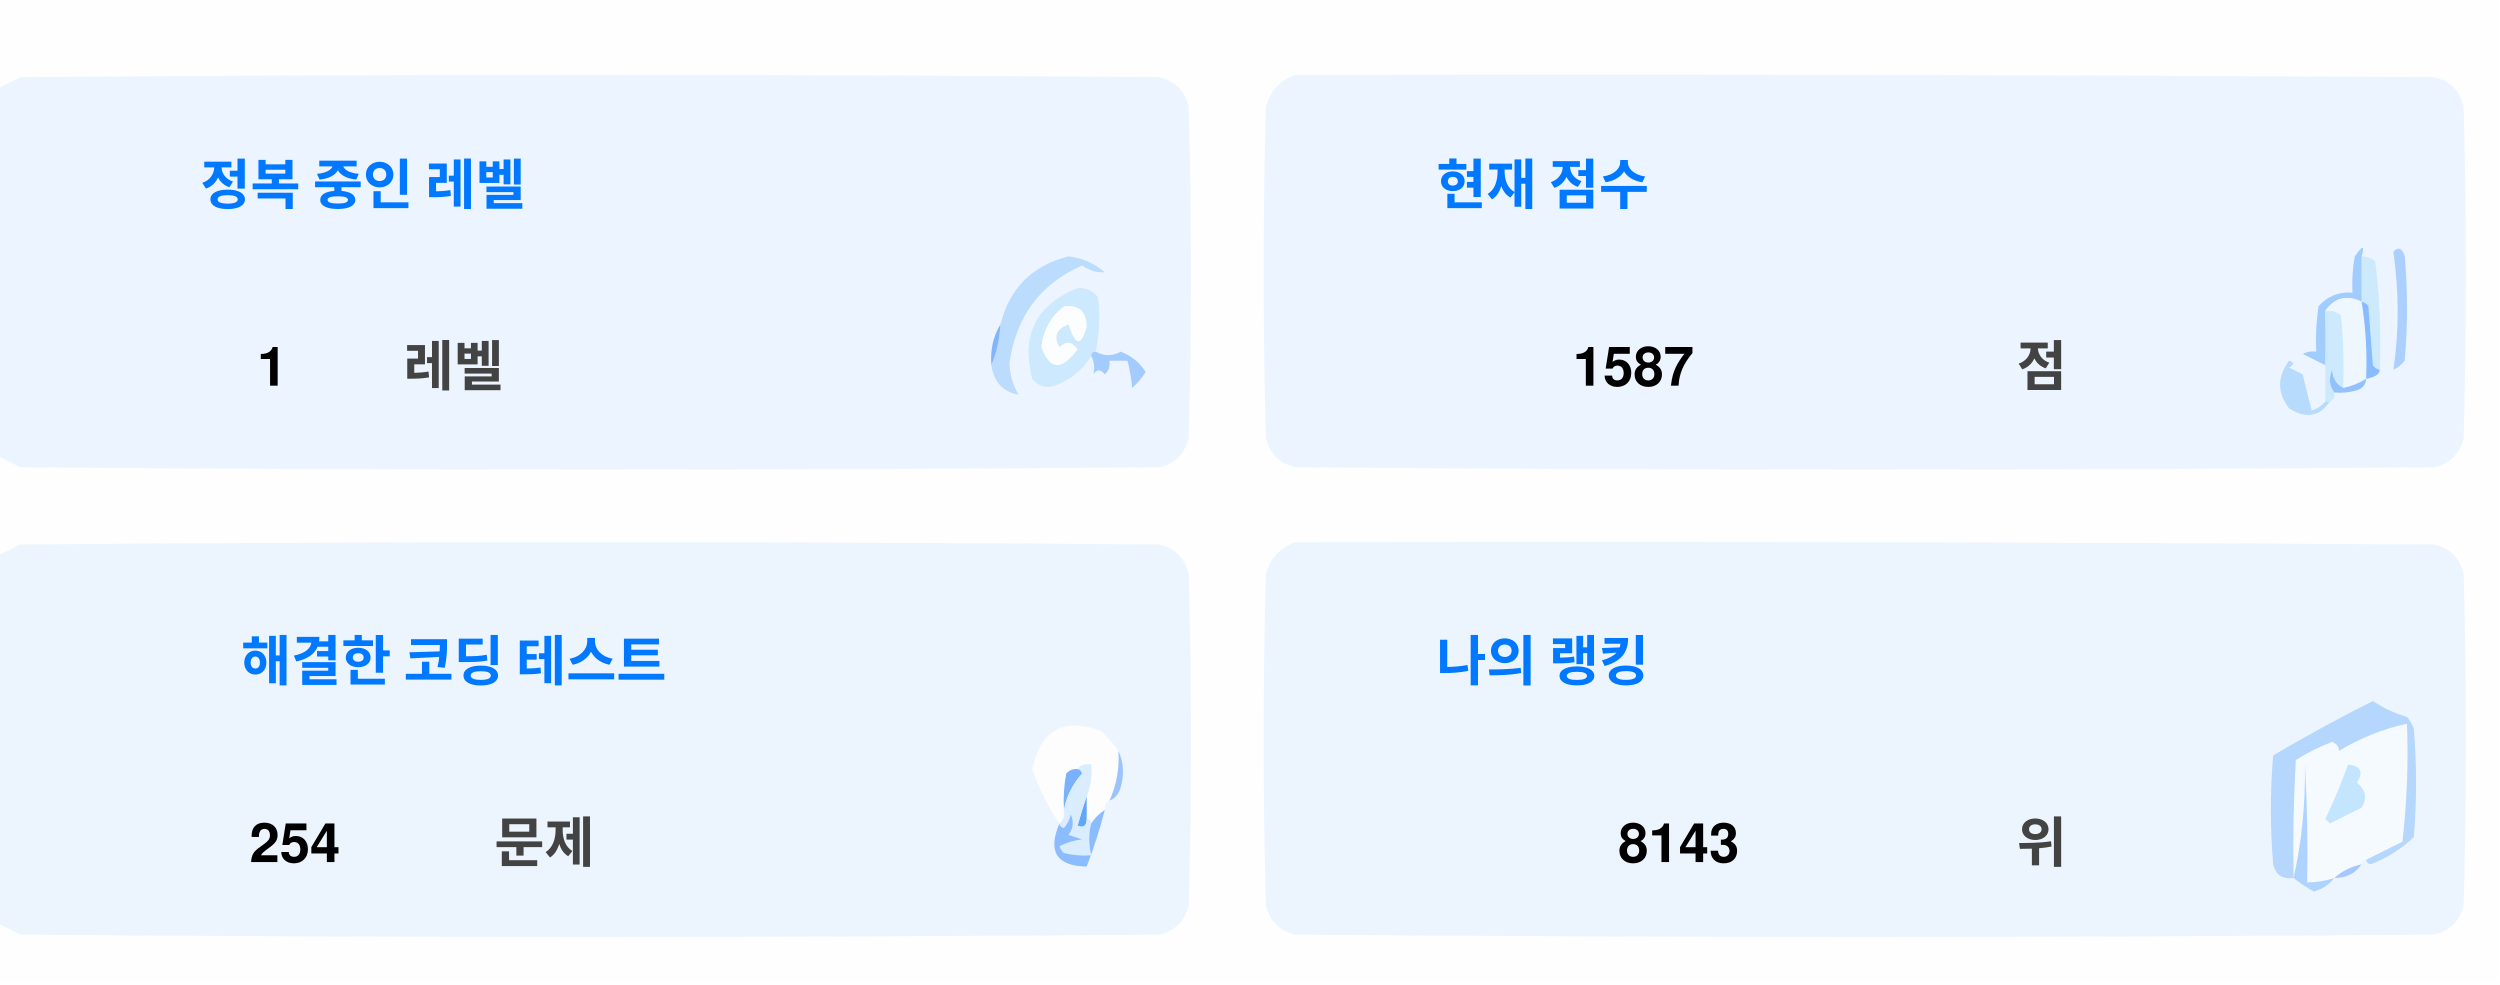
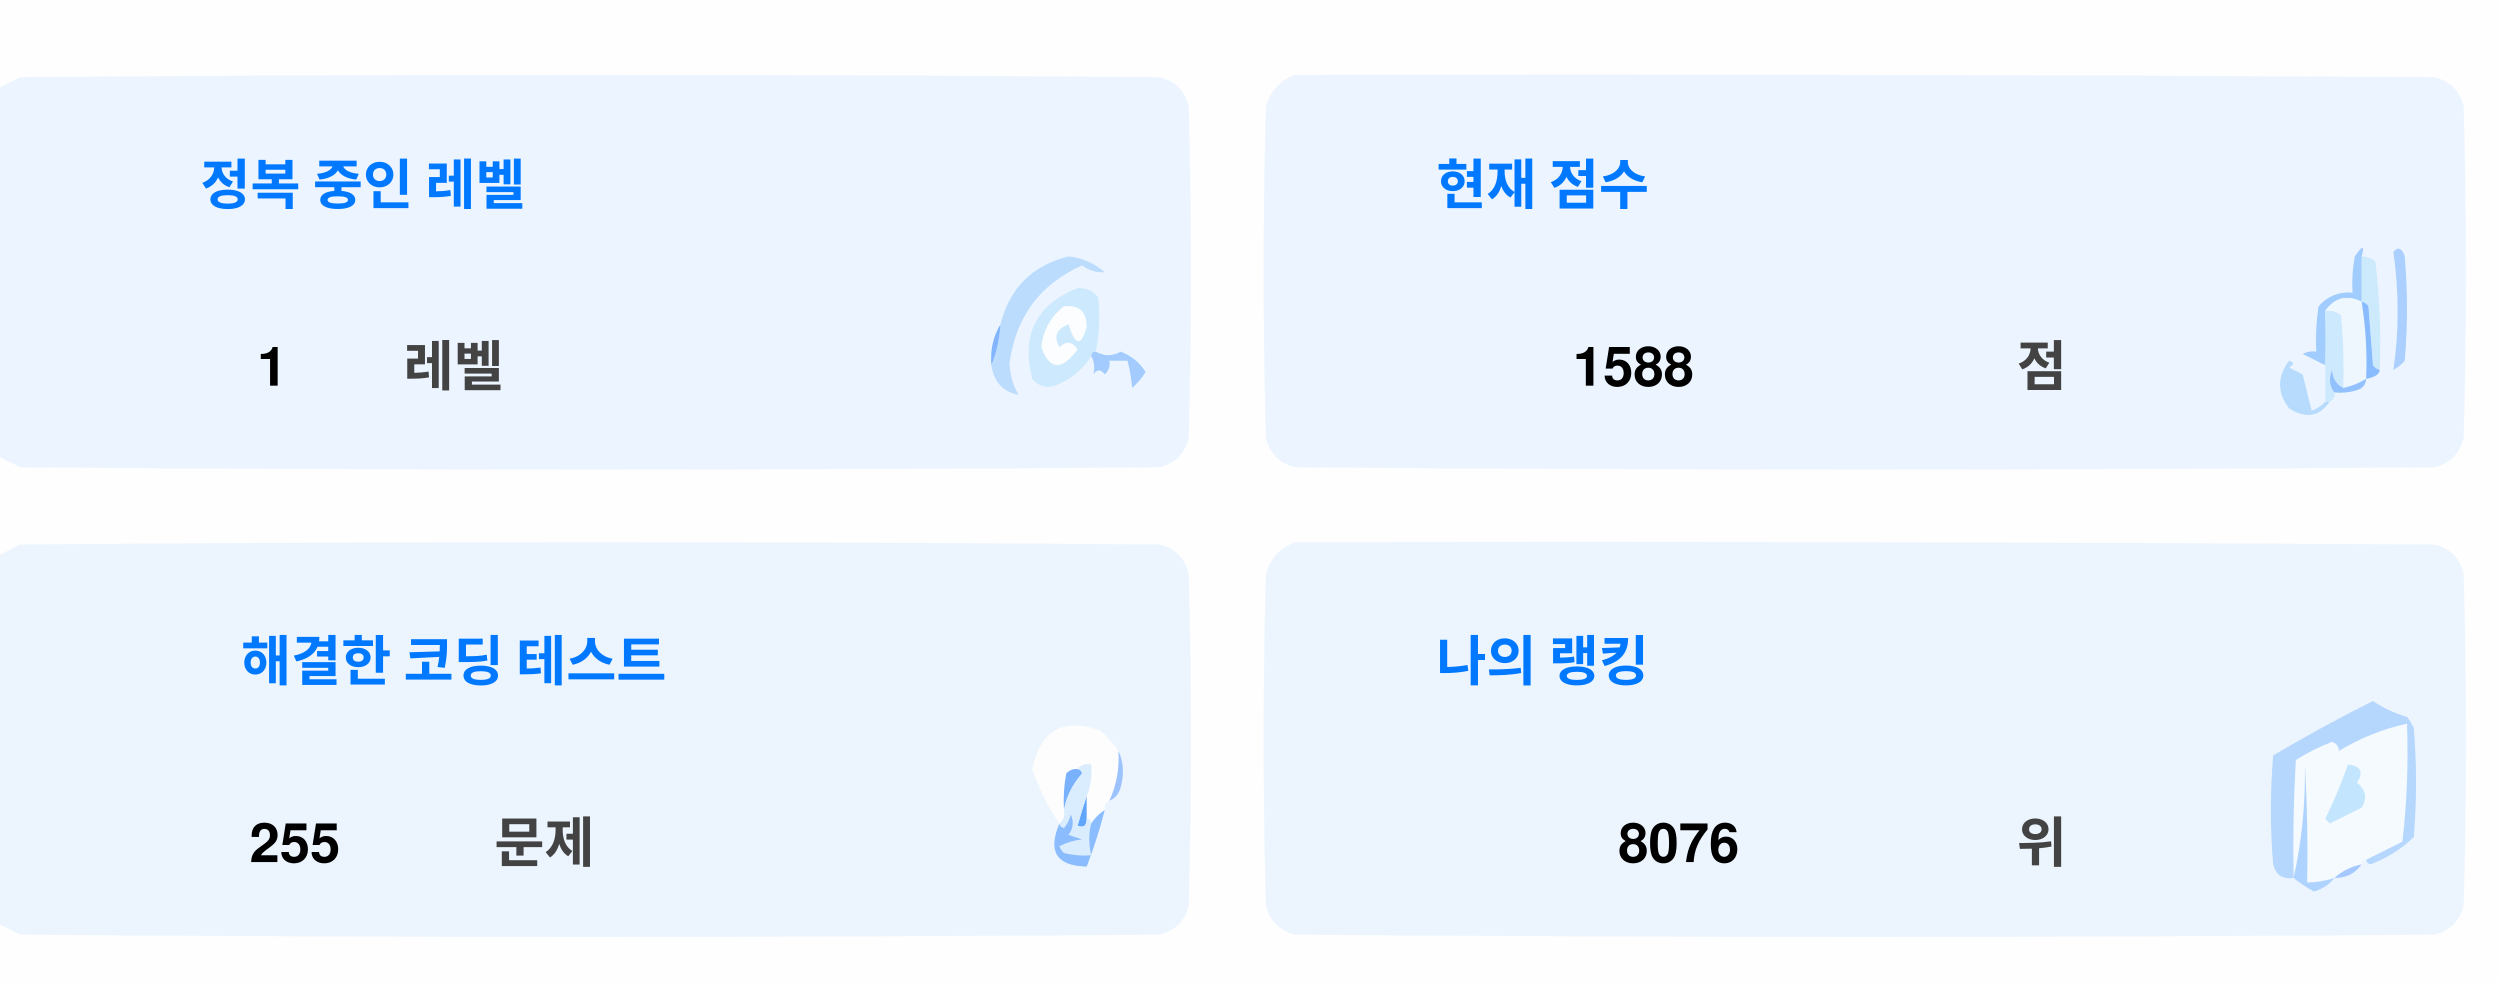
<svg xmlns="http://www.w3.org/2000/svg" version="1.1" width="551px" height="217px" style="shape-rendering:geometricPrecision; text-rendering:geometricPrecision; image-rendering:optimizeQuality; fill-rule:evenodd; clip-rule:evenodd">
  <style>.title {fill: #434343;font-size: 1rem;line-height: 1.5rem;font-weight: bold;font-family: -apple-system, BlinkMacSystemFont, Segoe UI, Helvetica, Arial, sans-serif, Apple Color Emoji, Segoe UI Emoji;}.desc {fill: #434343;font-size: 2.5rem;font-weight: bold;line-height: 1.5rem;font-family: -apple-system, BlinkMacSystemFont, Segoe UI, Helvetica, Arial, sans-serif, Apple Color Emoji, Segoe UI Emoji;}.desc-2 {fill: #434343;font-size: 1rem;font-weight: bold;line-height: 1.5rem;font-family: -apple-system, BlinkMacSystemFont, Segoe UI, Helvetica, Arial, sans-serif, Apple Color Emoji, Segoe UI Emoji;}.text, .desc {animation: twinkling 4s ease-in-out infinite;}@keyframes twinkling {40% { opacity: 1; }50% { opacity: 0.5; }60% { opacity: 1; }70% { opacity: 0.5; }80% { opacity: 1; }}</style>
  <g>
    <path style="opacity:1" fill="#fefefe" d="M -0.5,-0.5 C 183.167,-0.5 366.833,-0.5 550.5,-0.5C 550.5,71.833 550.5,144.167 550.5,216.5C 366.833,216.5 183.167,216.5 -0.5,216.5C -0.5,212.167 -0.5,207.833 -0.5,203.5C 1.14,204.32 2.807,205.153 4.5,206C 88.167,206.667 171.833,206.667 255.5,206C 259,205.167 261.167,203 262,199.5C 262.667,175.167 262.667,150.833 262,126.5C 261.167,123 259,120.833 255.5,120C 171.833,119.333 88.167,119.333 4.5,120C 2.807,120.847 1.14,121.68 -0.5,122.5C -0.5,115.167 -0.5,107.833 -0.5,100.5C 1.14,101.32 2.807,102.153 4.5,103C 88.167,103.667 171.833,103.667 255.5,103C 259,102.167 261.167,100 262,96.5C 262.667,72.167 262.667,47.833 262,23.5C 261.167,20 259,17.833 255.5,17C 171.833,16.333 88.167,16.333 4.5,17C 2.807,17.847 1.14,18.68 -0.5,19.5C -0.5,12.833 -0.5,6.167 -0.5,-0.5 Z" />
  </g>
  <g>
    <path style="opacity:1" fill="#ecf5ff" d="M -0.5,100.5 C -0.5,73.5 -0.5,46.5 -0.5,19.5C 1.14,18.68 2.807,17.847 4.5,17C 88.167,16.333 171.833,16.333 255.5,17C 259,17.833 261.167,20 262,23.5C 262.667,47.833 262.667,72.167 262,96.5C 261.167,100 259,102.167 255.5,103C 171.833,103.667 88.167,103.667 4.5,103C 2.807,102.153 1.14,101.32 -0.5,100.5 Z" />
  </g>
  <g>
    <path style="opacity:1" fill="#ecf5ff" d="M 285.5,16.5 C 369.167,16.333 452.834,16.5 536.5,17C 540,17.833 542.167,20 543,23.5C 543.667,47.833 543.667,72.167 543,96.5C 542.167,100 540,102.167 536.5,103C 452.833,103.667 369.167,103.667 285.5,103C 282,102.167 279.833,100 279,96.5C 278.333,72.167 278.333,47.833 279,23.5C 280.018,19.985 282.185,17.652 285.5,16.5 Z" />
  </g>
  <g>
    <path style="opacity:1" fill="#cdeafd" d="M 520.5,56.5 C 521.583,56.539 522.583,56.873 523.5,57.5C 524.498,65.472 524.831,73.472 524.5,81.5C 523.883,81.389 523.383,81.056 523,80.5C 522.667,76.167 522.333,71.833 522,67.5C 521.617,66.944 521.117,66.611 520.5,66.5C 520.5,63.167 520.5,59.833 520.5,56.5 Z" />
  </g>
  <g>
    <path style="opacity:1" fill="#abcfff" d="M 527.5,55.5 C 528.566,54.308 529.399,54.641 530,56.5C 530.667,64.167 530.667,71.833 530,79.5C 529.311,80.357 528.478,81.023 527.5,81.5C 528.758,73.08 528.758,64.414 527.5,55.5 Z" />
  </g>
  <g>
    <path style="opacity:1" fill="#bbdcfd" d="M 218.5,80.5 C 219.657,77.727 220.324,74.727 220.5,71.5C 222.49,63.51 227.49,58.51 235.5,56.5C 238.528,56.847 241.194,58.014 243.5,60C 241.744,60.141 240.078,59.641 238.5,58.5C 229.247,62.607 223.914,69.773 222.5,80C 222.565,82.526 223.232,84.859 224.5,87C 221.07,86.397 219.07,84.231 218.5,80.5 Z" />
  </g>
  <g>
    <path style="opacity:1" fill="#cde9fd" d="M 241.5,77.5 C 240.833,77.5 240.5,77.833 240.5,78.5C 238.628,81.529 235.961,83.695 232.5,85C 230.536,85.624 228.869,85.124 227.5,83.5C 225.021,73.791 228.354,67.124 237.5,63.5C 239.374,63.39 240.874,64.056 242,65.5C 242.497,69.524 242.331,73.524 241.5,77.5 Z" />
  </g>
  <g>
    <path style="opacity:1" fill="#fcfdfe" d="M 234.5,67.5 C 237.826,67.162 239.493,68.662 239.5,72C 238.334,76.434 237,76.267 235.5,71.5C 232.832,72.515 232.166,74.182 233.5,76.5C 235.017,75.089 236.351,75.256 237.5,77C 234.006,81.771 231.34,81.605 229.5,76.5C 229.904,72.771 231.571,69.771 234.5,67.5 Z" />
  </g>
  <g>
    <path style="opacity:1" fill="#a1ccfe" d="M 520.5,56.5 C 520.5,59.833 520.5,63.167 520.5,66.5C 517.238,64.922 514.572,65.589 512.5,68.5C 512.617,72.81 512.617,76.81 512.5,80.5C 510.86,79.68 509.193,78.847 507.5,78C 508.448,77.517 509.448,77.35 510.5,77.5C 510.335,74.15 510.502,70.817 511,67.5C 512.995,65.253 515.495,64.253 518.5,64.5C 518.336,61.813 518.503,59.146 519,56.5C 520.731,53.969 521.231,53.969 520.5,56.5 Z" />
  </g>
  <g>
    <path style="opacity:1" fill="#cde9fd" d="M 512.5,68.5 C 513.822,68.33 514.989,68.663 516,69.5C 516.499,74.823 516.666,80.156 516.5,85.5C 514.955,84.77 514.122,83.437 514,81.5C 513.22,83.387 513.387,85.054 514.5,86.5C 514.672,87.492 514.338,88.158 513.5,88.5C 513.167,88.5 512.833,88.5 512.5,88.5C 512.5,85.833 512.5,83.167 512.5,80.5C 512.617,76.81 512.617,72.81 512.5,68.5 Z" />
  </g>
  <g>
    <path style="opacity:1" fill="#eef6fe" d="M 520.5,66.5 C 521.407,72.106 521.74,77.773 521.5,83.5C 519.95,84.441 518.284,85.108 516.5,85.5C 516.666,80.156 516.499,74.823 516,69.5C 514.989,68.663 513.822,68.33 512.5,68.5C 514.572,65.589 517.238,64.922 520.5,66.5 Z" />
  </g>
  <g>
    <path style="opacity:1" fill="#88bcff" d="M 520.5,66.5 C 521.117,66.611 521.617,66.944 522,67.5C 522.333,71.833 522.667,76.167 523,80.5C 523.383,81.056 523.883,81.389 524.5,81.5C 524.445,82.469 523.445,83.136 521.5,83.5C 521.74,77.773 521.407,72.106 520.5,66.5 Z" />
  </g>
  <g>
    <path style="opacity:1" fill="#82b5fe" d="M 220.5,71.5 C 220.324,74.727 219.657,77.727 218.5,80.5C 218.215,77.171 218.882,74.171 220.5,71.5 Z" />
  </g>
  <g>
    <path style="opacity:1" fill="#a3cbfe" d="M 240.5,78.5 C 240.5,77.833 240.833,77.5 241.5,77.5C 243.391,78.536 245.224,78.536 247,77.5C 249.391,78.429 251.225,79.929 252.5,82C 251.681,83.319 250.681,84.486 249.5,85.5C 249.409,83.777 249.075,81.777 248.5,79.5C 247.167,79.5 245.833,79.5 244.5,79.5C 244.719,80.675 244.386,81.675 243.5,82.5C 242.575,81.359 241.741,81.359 241,82.5C 241.331,80.981 241.164,79.648 240.5,78.5 Z" />
  </g>
  <g>
    <path style="opacity:1" fill="#b7dbfd" d="M 512.5,88.5 C 512.833,88.5 513.167,88.5 513.5,88.5C 511.199,91.857 508.199,92.357 504.5,90C 501.872,86.535 501.872,83.035 504.5,79.5C 505.696,79.846 505.696,80.346 504.5,81C 505.5,81.5 506.5,82 507.5,82.5C 508.167,85.167 508.833,87.833 509.5,90.5C 510.739,90.058 511.739,89.391 512.5,88.5 Z" />
  </g>
  <g>
    <path style="opacity:1" fill="#92c1fe" d="M 516.5,85.5 C 518.284,85.108 519.95,84.441 521.5,83.5C 521.423,84.75 520.756,85.583 519.5,86C 517.866,86.493 516.199,86.66 514.5,86.5C 513.387,85.054 513.22,83.387 514,81.5C 514.122,83.437 514.955,84.77 516.5,85.5 Z" />
  </g>
  <g>
    <path style="opacity:1" fill="#ecf5fe" d="M -0.5,203.5 C -0.5,176.5 -0.5,149.5 -0.5,122.5C 1.14,121.68 2.807,120.847 4.5,120C 88.167,119.333 171.833,119.333 255.5,120C 259,120.833 261.167,123 262,126.5C 262.667,150.833 262.667,175.167 262,199.5C 261.167,203 259,205.167 255.5,206C 171.833,206.667 88.167,206.667 4.5,206C 2.807,205.153 1.14,204.32 -0.5,203.5 Z" />
  </g>
  <g>
    <path style="opacity:1" fill="#ecf5fe" d="M 285.5,119.5 C 369.167,119.333 452.834,119.5 536.5,120C 540,120.833 542.167,123 543,126.5C 543.667,150.833 543.667,175.167 543,199.5C 542.167,203 540,205.167 536.5,206C 452.833,206.667 369.167,206.667 285.5,206C 282,205.167 279.833,203 279,199.5C 278.333,175.167 278.333,150.833 279,126.5C 280.018,122.985 282.185,120.652 285.5,119.5 Z" />
  </g>
  <g>
    <path style="opacity:1" fill="#fdfdfe" d="M 246.5,165.5 C 246.758,169.367 246.092,173.034 244.5,176.5C 243.662,176.842 243.328,177.508 243.5,178.5C 242.272,179.306 241.272,180.306 240.5,181.5C 240.5,180.833 240.167,180.5 239.5,180.5C 239.5,178.833 239.5,177.167 239.5,175.5C 240.369,173.283 240.702,170.95 240.5,168.5C 239.209,168.263 238.209,168.596 237.5,169.5C 236.504,169.414 235.671,169.748 235,170.5C 234.503,173.146 234.336,175.813 234.5,178.5C 234.737,179.791 234.404,180.791 233.5,181.5C 230.986,177.806 228.986,173.806 227.5,169.5C 229.309,160.957 234.309,158.124 242.5,161C 244.07,162.397 245.404,163.897 246.5,165.5 Z" />
  </g>
  <g>
    <path style="opacity:1" fill="#f5faff" d="M 521.5,189.5 C 520.833,189.5 520.5,189.833 520.5,190.5C 518.181,190.992 516.181,191.992 514.5,193.5C 512.565,194.15 510.565,194.483 508.5,194.5C 508.666,185.827 508.5,177.16 508,168.5C 508.141,177.227 507.308,185.56 505.5,193.5C 505.334,184.827 505.5,176.16 506,167.5C 508.527,165.903 511.194,164.57 514,163.5C 515.011,163.892 515.511,164.559 515.5,165.5C 520.21,162.641 525.21,160.641 530.5,159.5C 530.831,168.192 530.498,176.859 529.5,185.5C 526.807,186.847 524.14,188.18 521.5,189.5 Z" />
  </g>
  <g>
    <path style="opacity:1" fill="#b6d7fd" d="M 521.5,189.5 C 524.14,188.18 526.807,186.847 529.5,185.5C 530.498,176.859 530.831,168.192 530.5,159.5C 525.21,160.641 520.21,162.641 515.5,165.5C 515.511,164.559 515.011,163.892 514,163.5C 511.194,164.57 508.527,165.903 506,167.5C 505.5,176.16 505.334,184.827 505.5,193.5C 503.089,193.863 501.589,192.863 501,190.5C 500.333,182.5 500.333,174.5 501,166.5C 508.173,162.246 515.507,158.246 523,154.5C 525.304,156.068 527.804,157.235 530.5,158C 531.126,158.75 531.626,159.584 532,160.5C 532.667,168.5 532.667,176.5 532,184.5C 529.292,187.111 526.125,189.111 522.5,190.5C 521.893,190.376 521.56,190.043 521.5,189.5 Z" />
  </g>
  <g>
    <path style="opacity:1" fill="#c3e5fe" d="M 517.5,168.5 C 520.317,168.801 520.984,170.134 519.5,172.5C 521.439,174.122 521.772,175.956 520.5,178C 518.167,179.167 515.833,180.333 513.5,181.5C 513.167,181.167 512.833,180.833 512.5,180.5C 514.414,176.515 516.081,172.515 517.5,168.5 Z" />
  </g>
  <g>
    <path style="opacity:1" fill="#7ab1fc" d="M 237.5,169.5 C 238.043,169.56 238.376,169.893 238.5,170.5C 236.395,172.836 235.062,175.503 234.5,178.5C 234.336,175.813 234.503,173.146 235,170.5C 235.671,169.748 236.504,169.414 237.5,169.5 Z" />
  </g>
  <g>
    <path style="opacity:1" fill="#afd3ff" d="M 514.5,193.5 C 513.378,194.947 511.878,195.947 510,196.5C 508.348,195.601 506.848,194.601 505.5,193.5C 507.308,185.56 508.141,177.227 508,168.5C 508.5,177.16 508.666,185.827 508.5,194.5C 510.565,194.483 512.565,194.15 514.5,193.5 Z" />
  </g>
  <g>
    <path style="opacity:1" fill="#9cc3fd" d="M 246.5,165.5 C 247.634,167.966 247.801,170.633 247,173.5C 246.623,174.942 245.79,175.942 244.5,176.5C 246.092,173.034 246.758,169.367 246.5,165.5 Z" />
  </g>
  <g>
    <path style="opacity:1" fill="#62a6fc" d="M 239.5,175.5 C 239.5,177.167 239.5,178.833 239.5,180.5C 239.483,182.028 238.816,182.528 237.5,182C 238.117,179.723 238.784,177.556 239.5,175.5 Z" />
  </g>
  <g>
    <path style="opacity:1" fill="#daedfe" d="M 237.5,169.5 C 238.209,168.596 239.209,168.263 240.5,168.5C 240.702,170.95 240.369,173.283 239.5,175.5C 238.784,177.556 238.117,179.723 237.5,182C 238.816,182.528 239.483,182.028 239.5,180.5C 240.167,180.5 240.5,180.833 240.5,181.5C 239.918,183.669 239.918,186.002 240.5,188.5C 238.473,188.662 236.473,188.495 234.5,188C 234.043,187.586 233.709,187.086 233.5,186.5C 235.078,185.702 236.744,185.202 238.5,185C 237.5,184.667 236.5,184.333 235.5,184C 236.554,182.612 236.72,181.112 236,179.5C 235.751,180.624 235.251,181.624 234.5,182.5C 233.893,182.376 233.56,182.043 233.5,181.5C 234.404,180.791 234.737,179.791 234.5,178.5C 235.062,175.503 236.395,172.836 238.5,170.5C 238.376,169.893 238.043,169.56 237.5,169.5 Z" />
  </g>
  <g>
    <path style="opacity:1" fill="#8bbcfd" d="M 243.5,178.5 C 242.395,182.803 241.062,186.969 239.5,191C 232.857,190.847 230.857,187.68 233.5,181.5C 233.56,182.043 233.893,182.376 234.5,182.5C 235.251,181.624 235.751,180.624 236,179.5C 236.72,181.112 236.554,182.612 235.5,184C 236.5,184.333 237.5,184.667 238.5,185C 236.744,185.202 235.078,185.702 233.5,186.5C 233.709,187.086 234.043,187.586 234.5,188C 236.473,188.495 238.473,188.662 240.5,188.5C 239.918,186.002 239.918,183.669 240.5,181.5C 241.272,180.306 242.272,179.306 243.5,178.5 Z" />
  </g>
  <g>
    <path style="opacity:1" fill="#a4c8ff" d="M 520.5,190.5 C 519.089,192.539 517.089,193.539 514.5,193.5C 516.181,191.992 518.181,190.992 520.5,190.5 Z" />
  </g>
  <text text-anchor="middle" x="80" y="45" class="title" style="fill:#0078ff;" stroke="#none" stroke-width="1">정복 중인 레벨</text>
  <text text-anchor="middle" x="60" y="85" class="desc" style="fill:#000000;" stroke="#none" stroke-width="1">1</text>
  <text text-anchor="middle" x="100" y="85" class="desc-2" style="fill:#434343;" stroke="#none" stroke-width="1">레벨</text>
  <text text-anchor="middle" x="340" y="45" class="title" style="fill:#0078ff;" stroke="#none" stroke-width="1">현재 점수</text>
-   <text text-anchor="middle" x="360" y="85" class="desc" style="fill:#000000;" stroke="#none" stroke-width="1">1587</text>
+   <text text-anchor="middle" x="360" y="85" class="desc" style="fill:#000000;" stroke="#none" stroke-width="1">1588</text>
  <text text-anchor="middle" x="450" y="85" class="desc-2" style="fill:#434343;" stroke="#none" stroke-width="1">점</text>
  <text text-anchor="middle" x="100" y="150" class="title" style="fill:#0078ff;" stroke="#none" stroke-width="1">해결한 코딩 테스트</text>
-   <text text-anchor="middle" x="65" y="190" class="desc" style="fill:#000000;" stroke="#none" stroke-width="1">254</text>
+   <text text-anchor="middle" x="65" y="190" class="desc" style="fill:#000000;" stroke="#none" stroke-width="1">255</text>
  <text text-anchor="middle" x="120" y="190" class="desc-2" style="fill:#434343;" stroke="#none" stroke-width="1">문제</text>
  <text text-anchor="middle" x="340" y="150" class="title" style="fill:#0078ff;" stroke="#none" stroke-width="1">나의 랭킹</text>
-   <text text-anchor="middle" x="370" y="190" class="desc" style="fill:#000000;" stroke="#none" stroke-width="1">8143</text>
+   <text text-anchor="middle" x="370" y="190" class="desc" style="fill:#000000;" stroke="#none" stroke-width="1">8076</text>
  <text text-anchor="middle" x="450" y="190" class="desc-2" style="fill:#434343;" stroke="#none" stroke-width="1">위</text>
</svg>
